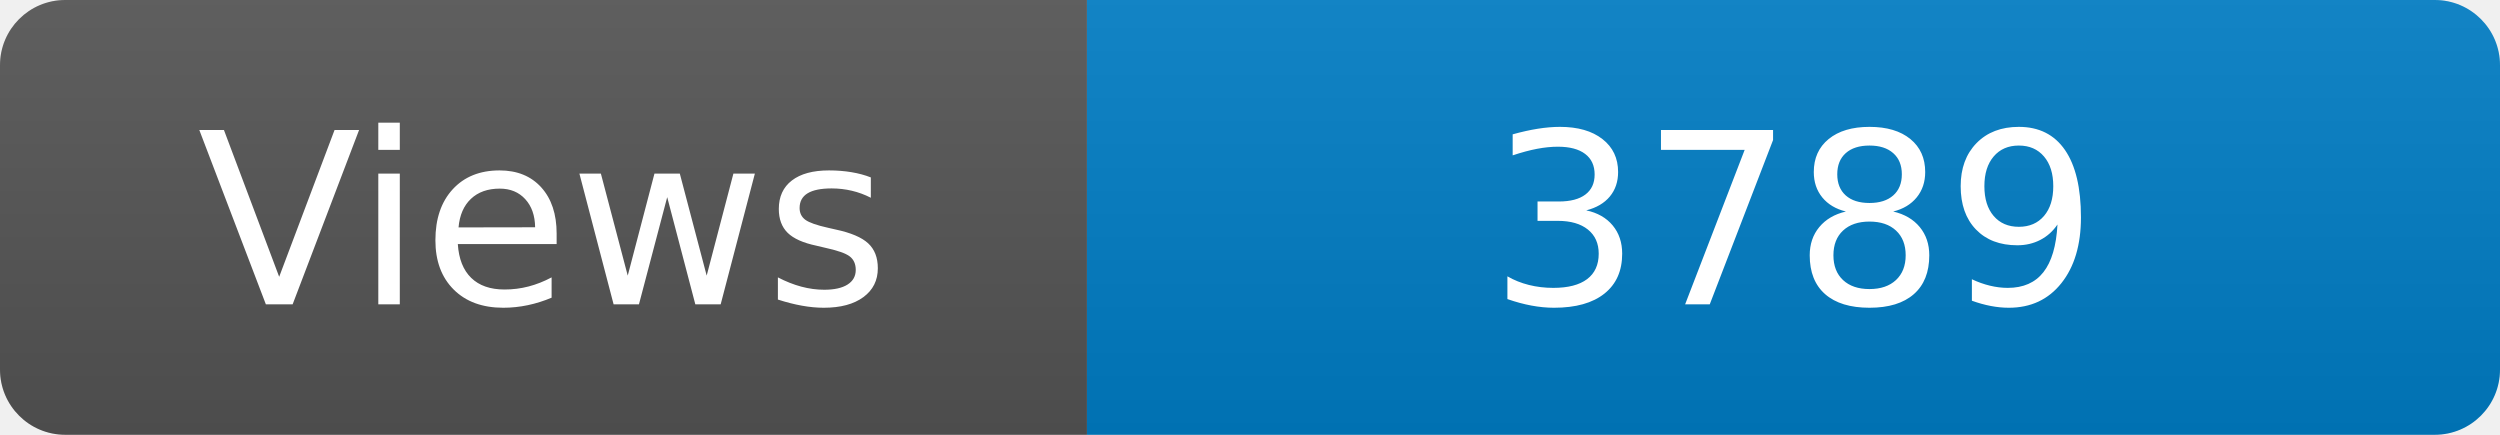
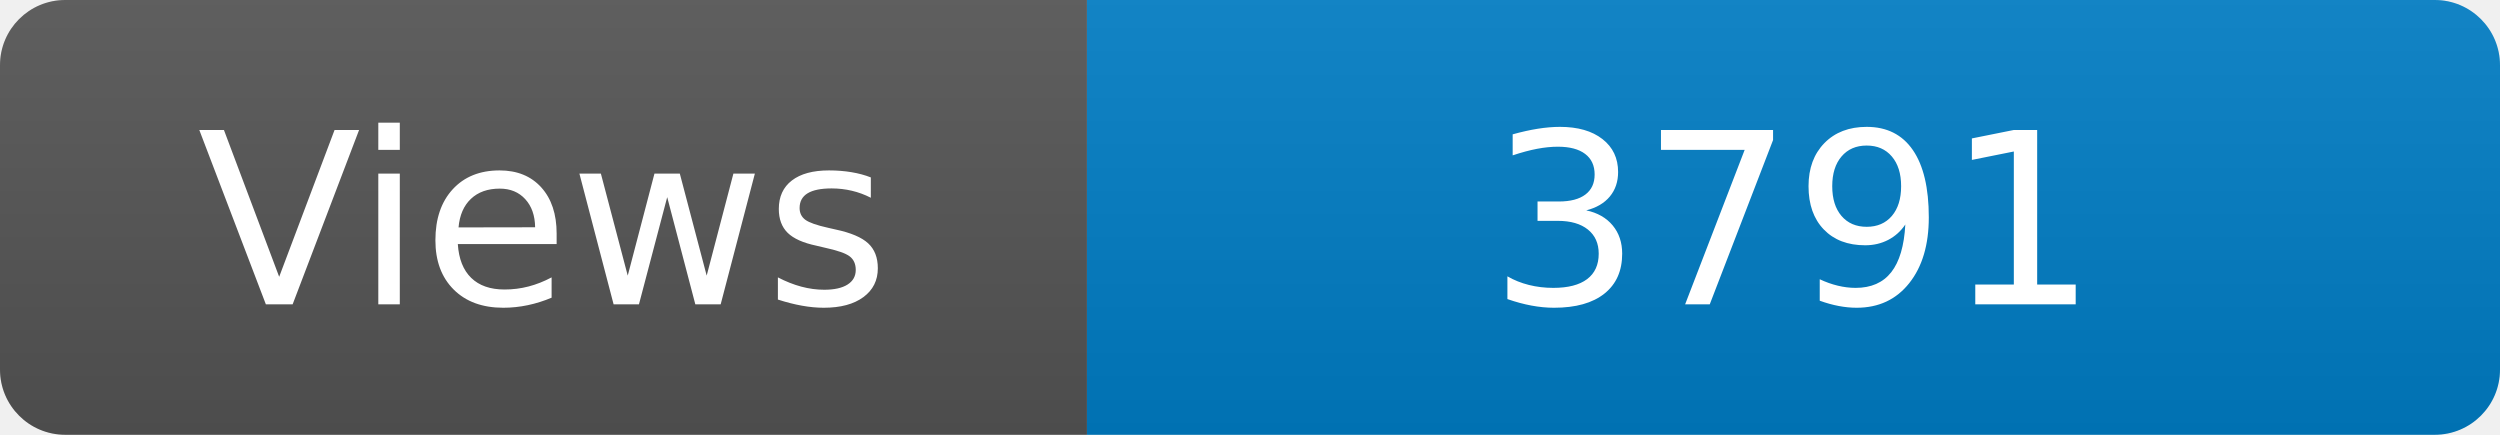
<svg xmlns="http://www.w3.org/2000/svg" width="115" height="20" role="img" aria-label="Maintained?: yes">
  <linearGradient id="s" x2="0" y2="100%">
    <stop offset="0" stop-color="#bbb" stop-opacity=".1" />
    <stop offset="1" stop-opacity=".1" />
  </linearGradient>
  <clipPath id="r">
    <rect width="115" height="20" rx="3" fill="#fff" />
  </clipPath>
  <g clip-path="url(#r)">
    <rect width="50" height="20" fill="#555" />
    <rect x="50" width="160" height="20" fill="#007ec6" />
    <rect width="115" height="20" fill="url(#s)" />
  </g>
  <g fill="#fff" text-anchor="middle" font-family="Verdana,Geneva,DejaVu Sans,sans-serif" font-size="110">
    <text x="250" y="140" transform="scale(.1)" fill="#fff">Views</text>
-     <text x="825" y="140" transform="scale(.1)" fill="#fff">3789</text>
+     <text x="825" y="140" transform="scale(.1)" fill="#fff">3791</text>
  </g>
</svg>
